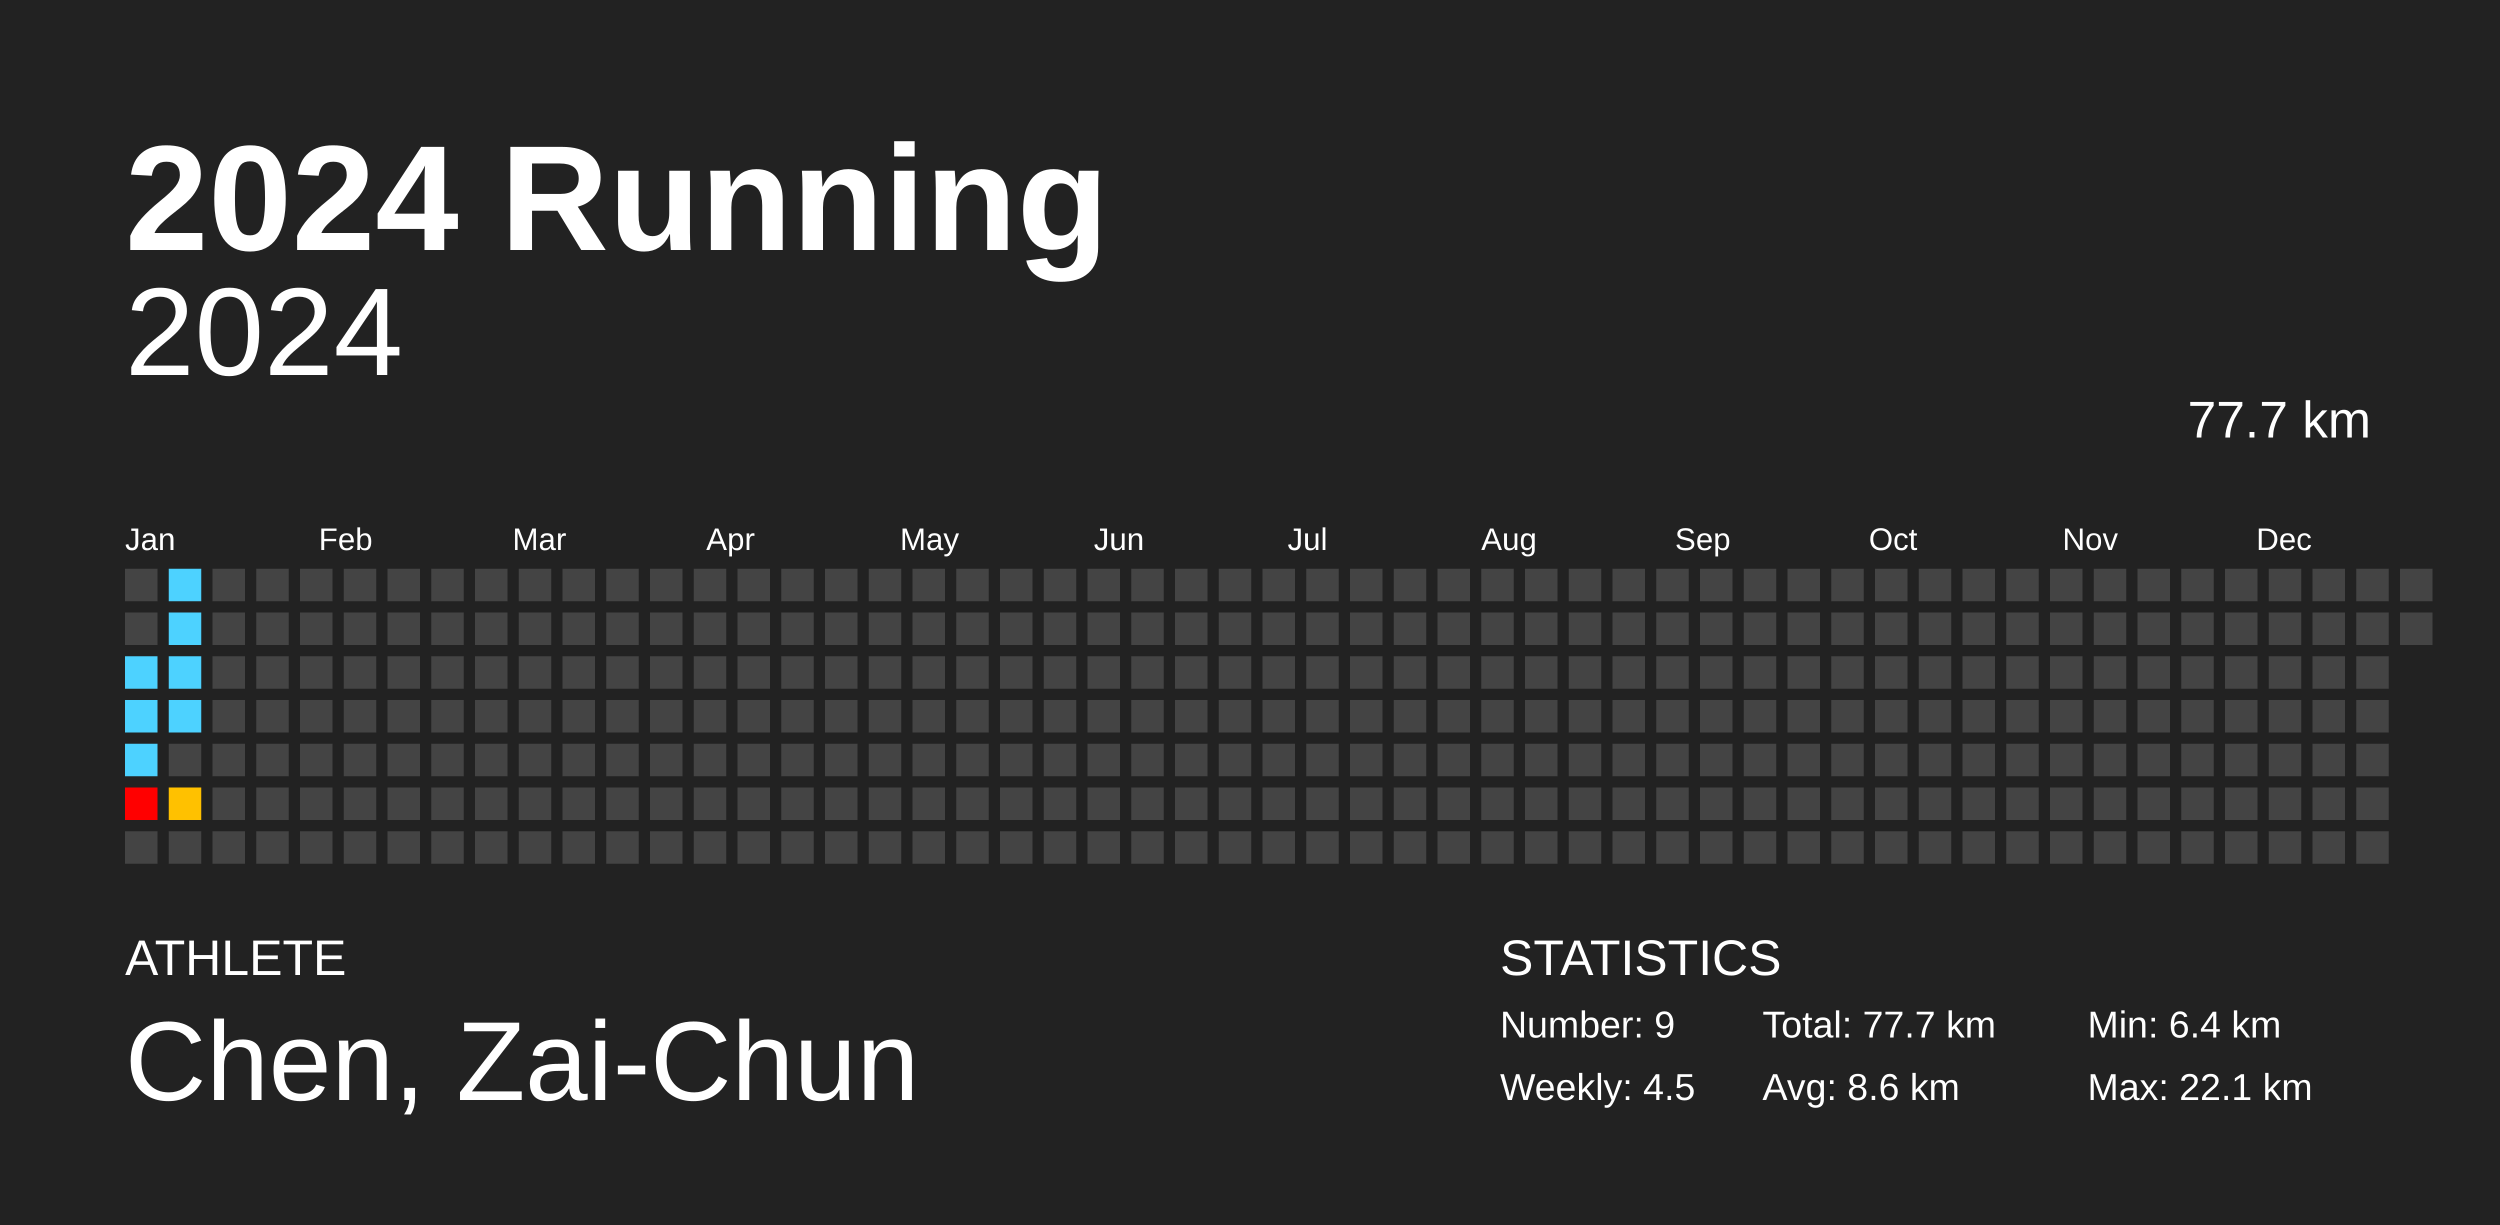
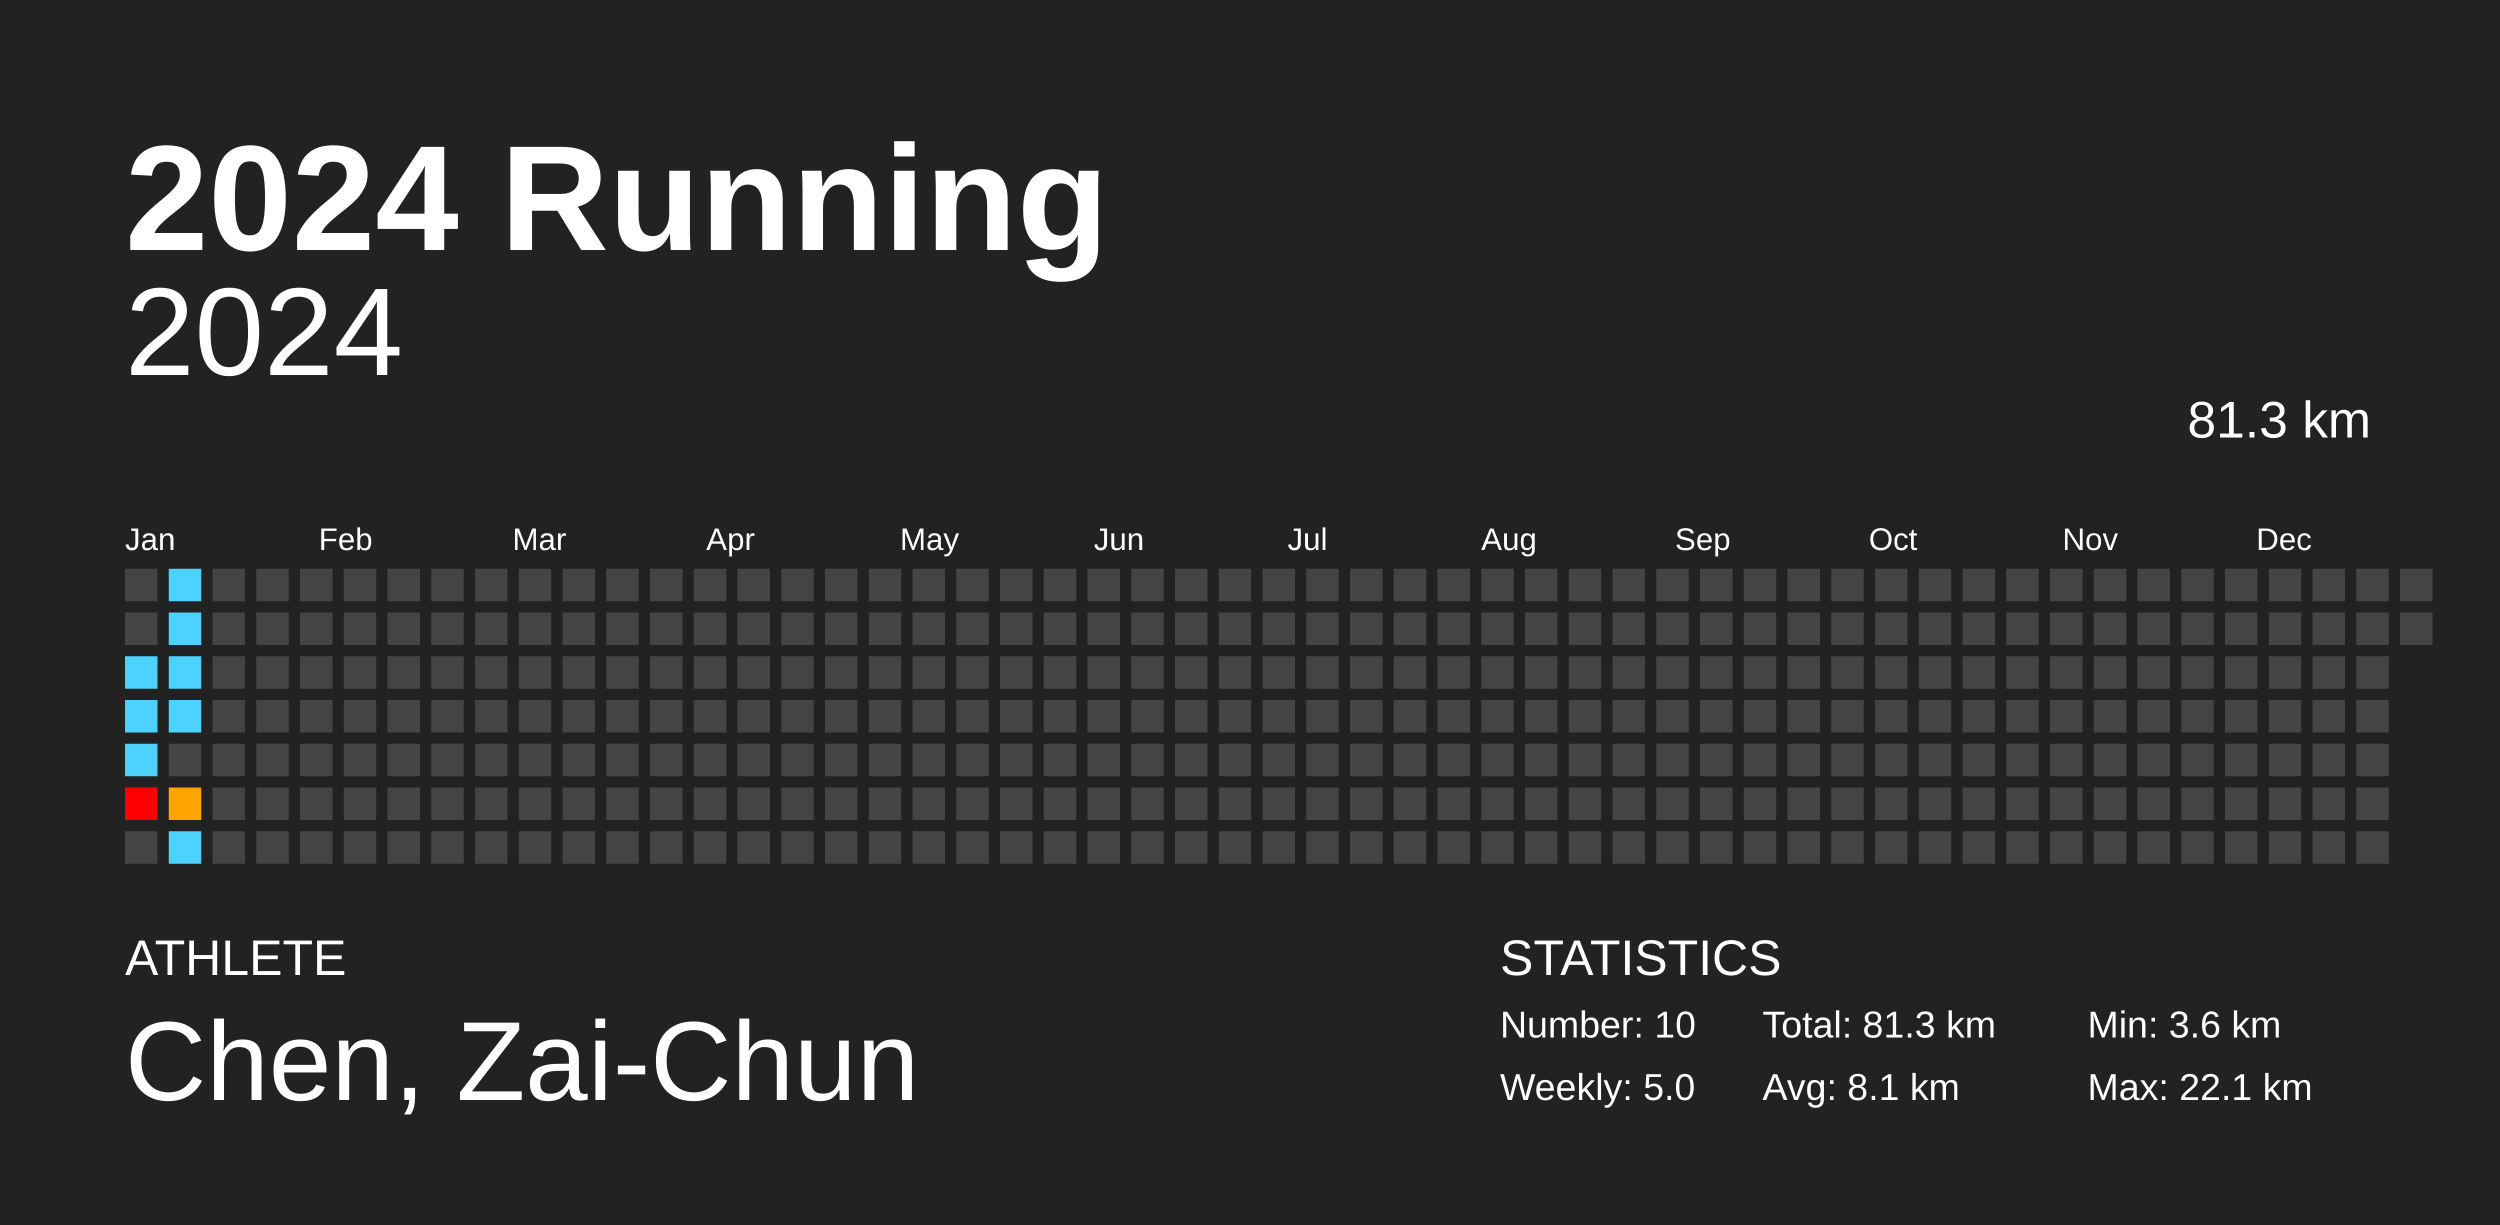
<svg xmlns="http://www.w3.org/2000/svg" baseProfile="full" height="98mm" version="1.1" viewBox="0,0,200,98" width="200mm">
  <defs />
  <rect fill="#222222" height="98" width="200" x="0" y="0" />
  <text fill="#FFFFFF" style="font-size:12px; font-family:Arial; font-weight:bold;" x="10" y="20">2024 Running</text>
  <text fill="#FFFFFF" style="font-size:4px; font-family:Arial" x="10" y="78">ATHLETE</text>
  <text fill="#FFFFFF" style="font-size:9px; font-family:Arial" x="10" y="88">Chen, Zai-Chun</text>
  <text fill="#FFFFFF" style="font-size:4px; font-family:Arial" x="120" y="78">STATISTICS</text>
-   <text fill="#FFFFFF" style="font-size:3px; font-family:Arial" x="120" y="83">Number: 9</text>
-   <text fill="#FFFFFF" style="font-size:3px; font-family:Arial" x="120" y="88">Weekly: 4.5</text>
-   <text fill="#FFFFFF" style="font-size:3px; font-family:Arial" x="141" y="83">Total: 77.7 km</text>
-   <text fill="#FFFFFF" style="font-size:3px; font-family:Arial" x="141" y="88">Avg: 8.6 km</text>
-   <text fill="#FFFFFF" style="font-size:3px; font-family:Arial" x="167" y="83">Min: 6.4 km</text>
+   <text fill="#FFFFFF" style="font-size:3px; font-family:Arial" x="120" y="83">Number: 10</text>
+   <text fill="#FFFFFF" style="font-size:3px; font-family:Arial" x="120" y="88">Weekly: 5.0</text>
+   <text fill="#FFFFFF" style="font-size:3px; font-family:Arial" x="141" y="83">Total: 81.3 km</text>
+   <text fill="#FFFFFF" style="font-size:3px; font-family:Arial" x="141" y="88">Avg: 8.1 km</text>
+   <text fill="#FFFFFF" style="font-size:3px; font-family:Arial" x="167" y="83">Min: 3.6 km</text>
  <text fill="#FFFFFF" style="font-size:3px; font-family:Arial" x="167" y="88">Max: 22.1 km</text>
  <text alignment-baseline="hanging" fill="#FFFFFF" style="font-size:10.0px; font-family:Arial;" x="10" y="30">2024</text>
-   <text alignment-baseline="hanging" fill="#FFFFFF" style="font-size:4.125px; font-family:Arial;" x="175" y="35">77.7 km</text>
+   <text alignment-baseline="hanging" fill="#FFFFFF" style="font-size:4.125px; font-family:Arial;" x="175" y="35">81.3 km</text>
  <text fill="#FFFFFF" style="font-size:2.5px; font-family:Arial" x="10.0" y="44">Jan</text>
  <text fill="#FFFFFF" style="font-size:2.5px; font-family:Arial" x="25.5" y="44">Feb</text>
  <text fill="#FFFFFF" style="font-size:2.5px; font-family:Arial" x="41.0" y="44">Mar</text>
  <text fill="#FFFFFF" style="font-size:2.5px; font-family:Arial" x="56.5" y="44">Apr</text>
  <text fill="#FFFFFF" style="font-size:2.5px; font-family:Arial" x="72.0" y="44">May</text>
  <text fill="#FFFFFF" style="font-size:2.5px; font-family:Arial" x="87.5" y="44">Jun</text>
  <text fill="#FFFFFF" style="font-size:2.5px; font-family:Arial" x="103.0" y="44">Jul</text>
  <text fill="#FFFFFF" style="font-size:2.5px; font-family:Arial" x="118.5" y="44">Aug</text>
  <text fill="#FFFFFF" style="font-size:2.5px; font-family:Arial" x="134.0" y="44">Sep</text>
  <text fill="#FFFFFF" style="font-size:2.5px; font-family:Arial" x="149.5" y="44">Oct</text>
  <text fill="#FFFFFF" style="font-size:2.5px; font-family:Arial" x="165.0" y="44">Nov</text>
  <text fill="#FFFFFF" style="font-size:2.5px; font-family:Arial" x="180.5" y="44">Dec</text>
  <rect fill="#444444" height="2.6" width="2.6" x="10.0" y="45.5" />
  <rect fill="#444444" height="2.6" width="2.6" x="10.0" y="49.0" />
  <rect fill="#4dd2ff" height="2.6" width="2.6" x="10.0" y="52.5" />
  <rect fill="#4dd2ff" height="2.6" width="2.6" x="10.0" y="56.0" />
  <rect fill="#4dd2ff" height="2.6" width="2.6" x="10.0" y="59.5" />
  <rect fill="red" height="2.6" width="2.6" x="10.0" y="63.0" />
  <rect fill="#444444" height="2.6" width="2.6" x="10.0" y="66.5" />
  <rect fill="#4dd2ff" height="2.6" width="2.6" x="13.5" y="45.5" />
  <rect fill="#4dd2ff" height="2.6" width="2.6" x="13.5" y="49.0" />
  <rect fill="#4dd2ff" height="2.6" width="2.6" x="13.5" y="52.5" />
  <rect fill="#4dd2ff" height="2.6" width="2.6" x="13.5" y="56.0" />
  <rect fill="#444444" height="2.6" width="2.6" x="13.5" y="59.5" />
-   <rect fill="#ffc100" height="2.6" width="2.6" x="13.5" y="63.0" />
-   <rect fill="#444444" height="2.6" width="2.6" x="13.5" y="66.5" />
+   <rect fill="#ffa400" height="2.6" width="2.6" x="13.5" y="63.0" />
+   <rect fill="#4dd2ff" height="2.6" width="2.6" x="13.5" y="66.5" />
  <rect fill="#444444" height="2.6" width="2.6" x="17.0" y="45.5" />
  <rect fill="#444444" height="2.6" width="2.6" x="17.0" y="49.0" />
  <rect fill="#444444" height="2.6" width="2.6" x="17.0" y="52.5" />
  <rect fill="#444444" height="2.6" width="2.6" x="17.0" y="56.0" />
  <rect fill="#444444" height="2.6" width="2.6" x="17.0" y="59.5" />
  <rect fill="#444444" height="2.6" width="2.6" x="17.0" y="63.0" />
  <rect fill="#444444" height="2.6" width="2.6" x="17.0" y="66.5" />
  <rect fill="#444444" height="2.6" width="2.6" x="20.5" y="45.5" />
  <rect fill="#444444" height="2.6" width="2.6" x="20.5" y="49.0" />
  <rect fill="#444444" height="2.6" width="2.6" x="20.5" y="52.5" />
  <rect fill="#444444" height="2.6" width="2.6" x="20.5" y="56.0" />
  <rect fill="#444444" height="2.6" width="2.6" x="20.5" y="59.5" />
  <rect fill="#444444" height="2.6" width="2.6" x="20.5" y="63.0" />
  <rect fill="#444444" height="2.6" width="2.6" x="20.5" y="66.5" />
  <rect fill="#444444" height="2.6" width="2.6" x="24.0" y="45.5" />
  <rect fill="#444444" height="2.6" width="2.6" x="24.0" y="49.0" />
  <rect fill="#444444" height="2.6" width="2.6" x="24.0" y="52.5" />
  <rect fill="#444444" height="2.6" width="2.6" x="24.0" y="56.0" />
  <rect fill="#444444" height="2.6" width="2.6" x="24.0" y="59.5" />
  <rect fill="#444444" height="2.6" width="2.6" x="24.0" y="63.0" />
  <rect fill="#444444" height="2.6" width="2.6" x="24.0" y="66.5" />
  <rect fill="#444444" height="2.6" width="2.6" x="27.5" y="45.5" />
  <rect fill="#444444" height="2.6" width="2.6" x="27.5" y="49.0" />
  <rect fill="#444444" height="2.6" width="2.6" x="27.5" y="52.5" />
  <rect fill="#444444" height="2.6" width="2.6" x="27.5" y="56.0" />
  <rect fill="#444444" height="2.6" width="2.6" x="27.5" y="59.5" />
  <rect fill="#444444" height="2.6" width="2.6" x="27.5" y="63.0" />
  <rect fill="#444444" height="2.6" width="2.6" x="27.5" y="66.5" />
  <rect fill="#444444" height="2.6" width="2.6" x="31.0" y="45.5" />
  <rect fill="#444444" height="2.6" width="2.6" x="31.0" y="49.0" />
  <rect fill="#444444" height="2.6" width="2.6" x="31.0" y="52.5" />
  <rect fill="#444444" height="2.6" width="2.6" x="31.0" y="56.0" />
  <rect fill="#444444" height="2.6" width="2.6" x="31.0" y="59.5" />
  <rect fill="#444444" height="2.6" width="2.6" x="31.0" y="63.0" />
  <rect fill="#444444" height="2.6" width="2.6" x="31.0" y="66.5" />
  <rect fill="#444444" height="2.6" width="2.6" x="34.5" y="45.5" />
  <rect fill="#444444" height="2.6" width="2.6" x="34.5" y="49.0" />
  <rect fill="#444444" height="2.6" width="2.6" x="34.5" y="52.5" />
  <rect fill="#444444" height="2.6" width="2.6" x="34.5" y="56.0" />
  <rect fill="#444444" height="2.6" width="2.6" x="34.5" y="59.5" />
  <rect fill="#444444" height="2.6" width="2.6" x="34.5" y="63.0" />
  <rect fill="#444444" height="2.6" width="2.6" x="34.5" y="66.5" />
  <rect fill="#444444" height="2.6" width="2.6" x="38.0" y="45.5" />
  <rect fill="#444444" height="2.6" width="2.6" x="38.0" y="49.0" />
  <rect fill="#444444" height="2.6" width="2.6" x="38.0" y="52.5" />
  <rect fill="#444444" height="2.6" width="2.6" x="38.0" y="56.0" />
  <rect fill="#444444" height="2.6" width="2.6" x="38.0" y="59.5" />
  <rect fill="#444444" height="2.6" width="2.6" x="38.0" y="63.0" />
  <rect fill="#444444" height="2.6" width="2.6" x="38.0" y="66.5" />
  <rect fill="#444444" height="2.6" width="2.6" x="41.5" y="45.5" />
  <rect fill="#444444" height="2.6" width="2.6" x="41.5" y="49.0" />
  <rect fill="#444444" height="2.6" width="2.6" x="41.5" y="52.5" />
  <rect fill="#444444" height="2.6" width="2.6" x="41.5" y="56.0" />
  <rect fill="#444444" height="2.6" width="2.6" x="41.5" y="59.5" />
  <rect fill="#444444" height="2.6" width="2.6" x="41.5" y="63.0" />
  <rect fill="#444444" height="2.6" width="2.6" x="41.5" y="66.5" />
  <rect fill="#444444" height="2.6" width="2.6" x="45.0" y="45.5" />
  <rect fill="#444444" height="2.6" width="2.6" x="45.0" y="49.0" />
  <rect fill="#444444" height="2.6" width="2.6" x="45.0" y="52.5" />
  <rect fill="#444444" height="2.6" width="2.6" x="45.0" y="56.0" />
  <rect fill="#444444" height="2.6" width="2.6" x="45.0" y="59.5" />
  <rect fill="#444444" height="2.6" width="2.6" x="45.0" y="63.0" />
  <rect fill="#444444" height="2.6" width="2.6" x="45.0" y="66.5" />
  <rect fill="#444444" height="2.6" width="2.6" x="48.5" y="45.5" />
  <rect fill="#444444" height="2.6" width="2.6" x="48.5" y="49.0" />
  <rect fill="#444444" height="2.6" width="2.6" x="48.5" y="52.5" />
  <rect fill="#444444" height="2.6" width="2.6" x="48.5" y="56.0" />
  <rect fill="#444444" height="2.6" width="2.6" x="48.5" y="59.5" />
  <rect fill="#444444" height="2.6" width="2.6" x="48.5" y="63.0" />
  <rect fill="#444444" height="2.6" width="2.6" x="48.5" y="66.5" />
  <rect fill="#444444" height="2.6" width="2.6" x="52.0" y="45.5" />
  <rect fill="#444444" height="2.6" width="2.6" x="52.0" y="49.0" />
  <rect fill="#444444" height="2.6" width="2.6" x="52.0" y="52.5" />
  <rect fill="#444444" height="2.6" width="2.6" x="52.0" y="56.0" />
  <rect fill="#444444" height="2.6" width="2.6" x="52.0" y="59.5" />
  <rect fill="#444444" height="2.6" width="2.6" x="52.0" y="63.0" />
  <rect fill="#444444" height="2.6" width="2.6" x="52.0" y="66.5" />
  <rect fill="#444444" height="2.6" width="2.6" x="55.5" y="45.5" />
  <rect fill="#444444" height="2.6" width="2.6" x="55.5" y="49.0" />
  <rect fill="#444444" height="2.6" width="2.6" x="55.5" y="52.5" />
  <rect fill="#444444" height="2.6" width="2.6" x="55.5" y="56.0" />
  <rect fill="#444444" height="2.6" width="2.6" x="55.5" y="59.5" />
  <rect fill="#444444" height="2.6" width="2.6" x="55.5" y="63.0" />
  <rect fill="#444444" height="2.6" width="2.6" x="55.5" y="66.5" />
  <rect fill="#444444" height="2.6" width="2.6" x="59.0" y="45.5" />
  <rect fill="#444444" height="2.6" width="2.6" x="59.0" y="49.0" />
  <rect fill="#444444" height="2.6" width="2.6" x="59.0" y="52.5" />
  <rect fill="#444444" height="2.6" width="2.6" x="59.0" y="56.0" />
  <rect fill="#444444" height="2.6" width="2.6" x="59.0" y="59.5" />
  <rect fill="#444444" height="2.6" width="2.6" x="59.0" y="63.0" />
  <rect fill="#444444" height="2.6" width="2.6" x="59.0" y="66.5" />
  <rect fill="#444444" height="2.6" width="2.6" x="62.5" y="45.5" />
  <rect fill="#444444" height="2.6" width="2.6" x="62.5" y="49.0" />
  <rect fill="#444444" height="2.6" width="2.6" x="62.5" y="52.5" />
  <rect fill="#444444" height="2.6" width="2.6" x="62.5" y="56.0" />
  <rect fill="#444444" height="2.6" width="2.6" x="62.5" y="59.5" />
  <rect fill="#444444" height="2.6" width="2.6" x="62.5" y="63.0" />
  <rect fill="#444444" height="2.6" width="2.6" x="62.5" y="66.5" />
  <rect fill="#444444" height="2.6" width="2.6" x="66.0" y="45.5" />
  <rect fill="#444444" height="2.6" width="2.6" x="66.0" y="49.0" />
  <rect fill="#444444" height="2.6" width="2.6" x="66.0" y="52.5" />
  <rect fill="#444444" height="2.6" width="2.6" x="66.0" y="56.0" />
  <rect fill="#444444" height="2.6" width="2.6" x="66.0" y="59.5" />
  <rect fill="#444444" height="2.6" width="2.6" x="66.0" y="63.0" />
  <rect fill="#444444" height="2.6" width="2.6" x="66.0" y="66.5" />
  <rect fill="#444444" height="2.6" width="2.6" x="69.5" y="45.5" />
  <rect fill="#444444" height="2.6" width="2.6" x="69.5" y="49.0" />
  <rect fill="#444444" height="2.6" width="2.6" x="69.5" y="52.5" />
  <rect fill="#444444" height="2.6" width="2.6" x="69.5" y="56.0" />
  <rect fill="#444444" height="2.6" width="2.6" x="69.5" y="59.5" />
  <rect fill="#444444" height="2.6" width="2.6" x="69.5" y="63.0" />
  <rect fill="#444444" height="2.6" width="2.6" x="69.5" y="66.5" />
  <rect fill="#444444" height="2.6" width="2.6" x="73.0" y="45.5" />
  <rect fill="#444444" height="2.6" width="2.6" x="73.0" y="49.0" />
  <rect fill="#444444" height="2.6" width="2.6" x="73.0" y="52.5" />
  <rect fill="#444444" height="2.6" width="2.6" x="73.0" y="56.0" />
  <rect fill="#444444" height="2.6" width="2.6" x="73.0" y="59.5" />
  <rect fill="#444444" height="2.6" width="2.6" x="73.0" y="63.0" />
  <rect fill="#444444" height="2.6" width="2.6" x="73.0" y="66.5" />
  <rect fill="#444444" height="2.6" width="2.6" x="76.5" y="45.5" />
  <rect fill="#444444" height="2.6" width="2.6" x="76.5" y="49.0" />
  <rect fill="#444444" height="2.6" width="2.6" x="76.5" y="52.5" />
  <rect fill="#444444" height="2.6" width="2.6" x="76.5" y="56.0" />
  <rect fill="#444444" height="2.6" width="2.6" x="76.5" y="59.5" />
  <rect fill="#444444" height="2.6" width="2.6" x="76.5" y="63.0" />
  <rect fill="#444444" height="2.6" width="2.6" x="76.5" y="66.5" />
  <rect fill="#444444" height="2.6" width="2.6" x="80.0" y="45.5" />
  <rect fill="#444444" height="2.6" width="2.6" x="80.0" y="49.0" />
  <rect fill="#444444" height="2.6" width="2.6" x="80.0" y="52.5" />
  <rect fill="#444444" height="2.6" width="2.6" x="80.0" y="56.0" />
  <rect fill="#444444" height="2.6" width="2.6" x="80.0" y="59.5" />
  <rect fill="#444444" height="2.6" width="2.6" x="80.0" y="63.0" />
  <rect fill="#444444" height="2.6" width="2.6" x="80.0" y="66.5" />
  <rect fill="#444444" height="2.6" width="2.6" x="83.5" y="45.5" />
  <rect fill="#444444" height="2.6" width="2.6" x="83.5" y="49.0" />
  <rect fill="#444444" height="2.6" width="2.6" x="83.5" y="52.5" />
  <rect fill="#444444" height="2.6" width="2.6" x="83.5" y="56.0" />
  <rect fill="#444444" height="2.6" width="2.6" x="83.5" y="59.5" />
  <rect fill="#444444" height="2.6" width="2.6" x="83.5" y="63.0" />
  <rect fill="#444444" height="2.6" width="2.6" x="83.5" y="66.5" />
  <rect fill="#444444" height="2.6" width="2.6" x="87.0" y="45.5" />
  <rect fill="#444444" height="2.6" width="2.6" x="87.0" y="49.0" />
  <rect fill="#444444" height="2.6" width="2.6" x="87.0" y="52.5" />
  <rect fill="#444444" height="2.6" width="2.6" x="87.0" y="56.0" />
  <rect fill="#444444" height="2.6" width="2.6" x="87.0" y="59.5" />
  <rect fill="#444444" height="2.6" width="2.6" x="87.0" y="63.0" />
  <rect fill="#444444" height="2.6" width="2.6" x="87.0" y="66.5" />
  <rect fill="#444444" height="2.6" width="2.6" x="90.5" y="45.5" />
  <rect fill="#444444" height="2.6" width="2.6" x="90.5" y="49.0" />
  <rect fill="#444444" height="2.6" width="2.6" x="90.5" y="52.5" />
  <rect fill="#444444" height="2.6" width="2.6" x="90.5" y="56.0" />
  <rect fill="#444444" height="2.6" width="2.6" x="90.5" y="59.5" />
  <rect fill="#444444" height="2.6" width="2.6" x="90.5" y="63.0" />
  <rect fill="#444444" height="2.6" width="2.6" x="90.5" y="66.5" />
  <rect fill="#444444" height="2.6" width="2.6" x="94.0" y="45.5" />
  <rect fill="#444444" height="2.6" width="2.6" x="94.0" y="49.0" />
  <rect fill="#444444" height="2.6" width="2.6" x="94.0" y="52.5" />
  <rect fill="#444444" height="2.6" width="2.6" x="94.0" y="56.0" />
  <rect fill="#444444" height="2.6" width="2.6" x="94.0" y="59.5" />
  <rect fill="#444444" height="2.6" width="2.6" x="94.0" y="63.0" />
  <rect fill="#444444" height="2.6" width="2.6" x="94.0" y="66.5" />
  <rect fill="#444444" height="2.6" width="2.6" x="97.5" y="45.5" />
  <rect fill="#444444" height="2.6" width="2.6" x="97.5" y="49.0" />
  <rect fill="#444444" height="2.6" width="2.6" x="97.5" y="52.5" />
  <rect fill="#444444" height="2.6" width="2.6" x="97.5" y="56.0" />
  <rect fill="#444444" height="2.6" width="2.6" x="97.5" y="59.5" />
  <rect fill="#444444" height="2.6" width="2.6" x="97.5" y="63.0" />
  <rect fill="#444444" height="2.6" width="2.6" x="97.5" y="66.5" />
  <rect fill="#444444" height="2.6" width="2.6" x="101.0" y="45.5" />
  <rect fill="#444444" height="2.6" width="2.6" x="101.0" y="49.0" />
  <rect fill="#444444" height="2.6" width="2.6" x="101.0" y="52.5" />
  <rect fill="#444444" height="2.6" width="2.6" x="101.0" y="56.0" />
  <rect fill="#444444" height="2.6" width="2.6" x="101.0" y="59.5" />
  <rect fill="#444444" height="2.6" width="2.6" x="101.0" y="63.0" />
  <rect fill="#444444" height="2.6" width="2.6" x="101.0" y="66.5" />
  <rect fill="#444444" height="2.6" width="2.6" x="104.5" y="45.5" />
  <rect fill="#444444" height="2.6" width="2.6" x="104.5" y="49.0" />
  <rect fill="#444444" height="2.6" width="2.6" x="104.5" y="52.5" />
  <rect fill="#444444" height="2.6" width="2.6" x="104.5" y="56.0" />
  <rect fill="#444444" height="2.6" width="2.6" x="104.5" y="59.5" />
  <rect fill="#444444" height="2.6" width="2.6" x="104.5" y="63.0" />
  <rect fill="#444444" height="2.6" width="2.6" x="104.5" y="66.5" />
  <rect fill="#444444" height="2.6" width="2.6" x="108.0" y="45.5" />
  <rect fill="#444444" height="2.6" width="2.6" x="108.0" y="49.0" />
  <rect fill="#444444" height="2.6" width="2.6" x="108.0" y="52.5" />
  <rect fill="#444444" height="2.6" width="2.6" x="108.0" y="56.0" />
  <rect fill="#444444" height="2.6" width="2.6" x="108.0" y="59.5" />
  <rect fill="#444444" height="2.6" width="2.6" x="108.0" y="63.0" />
  <rect fill="#444444" height="2.6" width="2.6" x="108.0" y="66.5" />
  <rect fill="#444444" height="2.6" width="2.6" x="111.5" y="45.5" />
  <rect fill="#444444" height="2.6" width="2.6" x="111.5" y="49.0" />
  <rect fill="#444444" height="2.6" width="2.6" x="111.5" y="52.5" />
  <rect fill="#444444" height="2.6" width="2.6" x="111.5" y="56.0" />
  <rect fill="#444444" height="2.6" width="2.6" x="111.5" y="59.5" />
  <rect fill="#444444" height="2.6" width="2.6" x="111.5" y="63.0" />
  <rect fill="#444444" height="2.6" width="2.6" x="111.5" y="66.5" />
  <rect fill="#444444" height="2.6" width="2.6" x="115.0" y="45.5" />
  <rect fill="#444444" height="2.6" width="2.6" x="115.0" y="49.0" />
  <rect fill="#444444" height="2.6" width="2.6" x="115.0" y="52.5" />
  <rect fill="#444444" height="2.6" width="2.6" x="115.0" y="56.0" />
  <rect fill="#444444" height="2.6" width="2.6" x="115.0" y="59.5" />
  <rect fill="#444444" height="2.6" width="2.6" x="115.0" y="63.0" />
  <rect fill="#444444" height="2.6" width="2.6" x="115.0" y="66.5" />
  <rect fill="#444444" height="2.6" width="2.6" x="118.5" y="45.5" />
  <rect fill="#444444" height="2.6" width="2.6" x="118.5" y="49.0" />
  <rect fill="#444444" height="2.6" width="2.6" x="118.5" y="52.5" />
  <rect fill="#444444" height="2.6" width="2.6" x="118.5" y="56.0" />
  <rect fill="#444444" height="2.6" width="2.6" x="118.5" y="59.5" />
  <rect fill="#444444" height="2.6" width="2.6" x="118.5" y="63.0" />
  <rect fill="#444444" height="2.6" width="2.6" x="118.5" y="66.5" />
  <rect fill="#444444" height="2.6" width="2.6" x="122.0" y="45.5" />
  <rect fill="#444444" height="2.6" width="2.6" x="122.0" y="49.0" />
  <rect fill="#444444" height="2.6" width="2.6" x="122.0" y="52.5" />
  <rect fill="#444444" height="2.6" width="2.6" x="122.0" y="56.0" />
  <rect fill="#444444" height="2.6" width="2.6" x="122.0" y="59.5" />
  <rect fill="#444444" height="2.6" width="2.6" x="122.0" y="63.0" />
  <rect fill="#444444" height="2.6" width="2.6" x="122.0" y="66.5" />
  <rect fill="#444444" height="2.6" width="2.6" x="125.5" y="45.5" />
  <rect fill="#444444" height="2.6" width="2.6" x="125.5" y="49.0" />
  <rect fill="#444444" height="2.6" width="2.6" x="125.5" y="52.5" />
  <rect fill="#444444" height="2.6" width="2.6" x="125.5" y="56.0" />
  <rect fill="#444444" height="2.6" width="2.6" x="125.5" y="59.5" />
  <rect fill="#444444" height="2.6" width="2.6" x="125.5" y="63.0" />
  <rect fill="#444444" height="2.6" width="2.6" x="125.5" y="66.5" />
  <rect fill="#444444" height="2.6" width="2.6" x="129.0" y="45.5" />
  <rect fill="#444444" height="2.6" width="2.6" x="129.0" y="49.0" />
  <rect fill="#444444" height="2.6" width="2.6" x="129.0" y="52.5" />
  <rect fill="#444444" height="2.6" width="2.6" x="129.0" y="56.0" />
  <rect fill="#444444" height="2.6" width="2.6" x="129.0" y="59.5" />
  <rect fill="#444444" height="2.6" width="2.6" x="129.0" y="63.0" />
  <rect fill="#444444" height="2.6" width="2.6" x="129.0" y="66.5" />
  <rect fill="#444444" height="2.6" width="2.6" x="132.5" y="45.5" />
  <rect fill="#444444" height="2.6" width="2.6" x="132.5" y="49.0" />
  <rect fill="#444444" height="2.6" width="2.6" x="132.5" y="52.5" />
  <rect fill="#444444" height="2.6" width="2.6" x="132.5" y="56.0" />
  <rect fill="#444444" height="2.6" width="2.6" x="132.5" y="59.5" />
  <rect fill="#444444" height="2.6" width="2.6" x="132.5" y="63.0" />
  <rect fill="#444444" height="2.6" width="2.6" x="132.5" y="66.5" />
  <rect fill="#444444" height="2.6" width="2.6" x="136.0" y="45.5" />
  <rect fill="#444444" height="2.6" width="2.6" x="136.0" y="49.0" />
  <rect fill="#444444" height="2.6" width="2.6" x="136.0" y="52.5" />
  <rect fill="#444444" height="2.6" width="2.6" x="136.0" y="56.0" />
  <rect fill="#444444" height="2.6" width="2.6" x="136.0" y="59.5" />
  <rect fill="#444444" height="2.6" width="2.6" x="136.0" y="63.0" />
  <rect fill="#444444" height="2.6" width="2.6" x="136.0" y="66.5" />
  <rect fill="#444444" height="2.6" width="2.6" x="139.5" y="45.5" />
  <rect fill="#444444" height="2.6" width="2.6" x="139.5" y="49.0" />
  <rect fill="#444444" height="2.6" width="2.6" x="139.5" y="52.5" />
  <rect fill="#444444" height="2.6" width="2.6" x="139.5" y="56.0" />
  <rect fill="#444444" height="2.6" width="2.6" x="139.5" y="59.5" />
  <rect fill="#444444" height="2.6" width="2.6" x="139.5" y="63.0" />
  <rect fill="#444444" height="2.6" width="2.6" x="139.5" y="66.5" />
  <rect fill="#444444" height="2.6" width="2.6" x="143.0" y="45.5" />
  <rect fill="#444444" height="2.6" width="2.6" x="143.0" y="49.0" />
  <rect fill="#444444" height="2.6" width="2.6" x="143.0" y="52.5" />
  <rect fill="#444444" height="2.6" width="2.6" x="143.0" y="56.0" />
  <rect fill="#444444" height="2.6" width="2.6" x="143.0" y="59.5" />
  <rect fill="#444444" height="2.6" width="2.6" x="143.0" y="63.0" />
  <rect fill="#444444" height="2.6" width="2.6" x="143.0" y="66.5" />
  <rect fill="#444444" height="2.6" width="2.6" x="146.5" y="45.5" />
  <rect fill="#444444" height="2.6" width="2.6" x="146.5" y="49.0" />
  <rect fill="#444444" height="2.6" width="2.6" x="146.5" y="52.5" />
  <rect fill="#444444" height="2.6" width="2.6" x="146.5" y="56.0" />
  <rect fill="#444444" height="2.6" width="2.6" x="146.5" y="59.5" />
  <rect fill="#444444" height="2.6" width="2.6" x="146.5" y="63.0" />
  <rect fill="#444444" height="2.6" width="2.6" x="146.5" y="66.5" />
  <rect fill="#444444" height="2.6" width="2.6" x="150.0" y="45.5" />
  <rect fill="#444444" height="2.6" width="2.6" x="150.0" y="49.0" />
  <rect fill="#444444" height="2.6" width="2.6" x="150.0" y="52.5" />
  <rect fill="#444444" height="2.6" width="2.6" x="150.0" y="56.0" />
  <rect fill="#444444" height="2.6" width="2.6" x="150.0" y="59.5" />
  <rect fill="#444444" height="2.6" width="2.6" x="150.0" y="63.0" />
  <rect fill="#444444" height="2.6" width="2.6" x="150.0" y="66.5" />
  <rect fill="#444444" height="2.6" width="2.6" x="153.5" y="45.5" />
  <rect fill="#444444" height="2.6" width="2.6" x="153.5" y="49.0" />
  <rect fill="#444444" height="2.6" width="2.6" x="153.5" y="52.5" />
  <rect fill="#444444" height="2.6" width="2.6" x="153.5" y="56.0" />
  <rect fill="#444444" height="2.6" width="2.6" x="153.5" y="59.5" />
  <rect fill="#444444" height="2.6" width="2.6" x="153.5" y="63.0" />
  <rect fill="#444444" height="2.6" width="2.6" x="153.5" y="66.5" />
  <rect fill="#444444" height="2.6" width="2.6" x="157.0" y="45.5" />
  <rect fill="#444444" height="2.6" width="2.6" x="157.0" y="49.0" />
  <rect fill="#444444" height="2.6" width="2.6" x="157.0" y="52.5" />
  <rect fill="#444444" height="2.6" width="2.6" x="157.0" y="56.0" />
  <rect fill="#444444" height="2.6" width="2.6" x="157.0" y="59.5" />
  <rect fill="#444444" height="2.6" width="2.6" x="157.0" y="63.0" />
  <rect fill="#444444" height="2.6" width="2.6" x="157.0" y="66.5" />
  <rect fill="#444444" height="2.6" width="2.6" x="160.5" y="45.5" />
  <rect fill="#444444" height="2.6" width="2.6" x="160.5" y="49.0" />
  <rect fill="#444444" height="2.6" width="2.6" x="160.5" y="52.5" />
  <rect fill="#444444" height="2.6" width="2.6" x="160.5" y="56.0" />
  <rect fill="#444444" height="2.6" width="2.6" x="160.5" y="59.5" />
  <rect fill="#444444" height="2.6" width="2.6" x="160.5" y="63.0" />
  <rect fill="#444444" height="2.6" width="2.6" x="160.5" y="66.5" />
  <rect fill="#444444" height="2.6" width="2.6" x="164.0" y="45.5" />
  <rect fill="#444444" height="2.6" width="2.6" x="164.0" y="49.0" />
  <rect fill="#444444" height="2.6" width="2.6" x="164.0" y="52.5" />
  <rect fill="#444444" height="2.6" width="2.6" x="164.0" y="56.0" />
  <rect fill="#444444" height="2.6" width="2.6" x="164.0" y="59.5" />
  <rect fill="#444444" height="2.6" width="2.6" x="164.0" y="63.0" />
  <rect fill="#444444" height="2.6" width="2.6" x="164.0" y="66.5" />
  <rect fill="#444444" height="2.6" width="2.6" x="167.5" y="45.5" />
  <rect fill="#444444" height="2.6" width="2.6" x="167.5" y="49.0" />
  <rect fill="#444444" height="2.6" width="2.6" x="167.5" y="52.5" />
  <rect fill="#444444" height="2.6" width="2.6" x="167.5" y="56.0" />
  <rect fill="#444444" height="2.6" width="2.6" x="167.5" y="59.5" />
  <rect fill="#444444" height="2.6" width="2.6" x="167.5" y="63.0" />
  <rect fill="#444444" height="2.6" width="2.6" x="167.5" y="66.5" />
  <rect fill="#444444" height="2.6" width="2.6" x="171.0" y="45.5" />
  <rect fill="#444444" height="2.6" width="2.6" x="171.0" y="49.0" />
  <rect fill="#444444" height="2.6" width="2.6" x="171.0" y="52.5" />
  <rect fill="#444444" height="2.6" width="2.6" x="171.0" y="56.0" />
  <rect fill="#444444" height="2.6" width="2.6" x="171.0" y="59.5" />
  <rect fill="#444444" height="2.6" width="2.6" x="171.0" y="63.0" />
  <rect fill="#444444" height="2.6" width="2.6" x="171.0" y="66.5" />
  <rect fill="#444444" height="2.6" width="2.6" x="174.5" y="45.5" />
  <rect fill="#444444" height="2.6" width="2.6" x="174.5" y="49.0" />
  <rect fill="#444444" height="2.6" width="2.6" x="174.5" y="52.5" />
  <rect fill="#444444" height="2.6" width="2.6" x="174.5" y="56.0" />
  <rect fill="#444444" height="2.6" width="2.6" x="174.5" y="59.5" />
  <rect fill="#444444" height="2.6" width="2.6" x="174.5" y="63.0" />
  <rect fill="#444444" height="2.6" width="2.6" x="174.5" y="66.5" />
  <rect fill="#444444" height="2.6" width="2.6" x="178.0" y="45.5" />
  <rect fill="#444444" height="2.6" width="2.6" x="178.0" y="49.0" />
  <rect fill="#444444" height="2.6" width="2.6" x="178.0" y="52.5" />
  <rect fill="#444444" height="2.6" width="2.6" x="178.0" y="56.0" />
  <rect fill="#444444" height="2.6" width="2.6" x="178.0" y="59.5" />
  <rect fill="#444444" height="2.6" width="2.6" x="178.0" y="63.0" />
  <rect fill="#444444" height="2.6" width="2.6" x="178.0" y="66.5" />
  <rect fill="#444444" height="2.6" width="2.6" x="181.5" y="45.5" />
  <rect fill="#444444" height="2.6" width="2.6" x="181.5" y="49.0" />
  <rect fill="#444444" height="2.6" width="2.6" x="181.5" y="52.5" />
  <rect fill="#444444" height="2.6" width="2.6" x="181.5" y="56.0" />
  <rect fill="#444444" height="2.6" width="2.6" x="181.5" y="59.5" />
  <rect fill="#444444" height="2.6" width="2.6" x="181.5" y="63.0" />
  <rect fill="#444444" height="2.6" width="2.6" x="181.5" y="66.5" />
  <rect fill="#444444" height="2.6" width="2.6" x="185.0" y="45.5" />
  <rect fill="#444444" height="2.6" width="2.6" x="185.0" y="49.0" />
  <rect fill="#444444" height="2.6" width="2.6" x="185.0" y="52.5" />
  <rect fill="#444444" height="2.6" width="2.6" x="185.0" y="56.0" />
  <rect fill="#444444" height="2.6" width="2.6" x="185.0" y="59.5" />
  <rect fill="#444444" height="2.6" width="2.6" x="185.0" y="63.0" />
  <rect fill="#444444" height="2.6" width="2.6" x="185.0" y="66.5" />
  <rect fill="#444444" height="2.6" width="2.6" x="188.5" y="45.5" />
  <rect fill="#444444" height="2.6" width="2.6" x="188.5" y="49.0" />
  <rect fill="#444444" height="2.6" width="2.6" x="188.5" y="52.5" />
  <rect fill="#444444" height="2.6" width="2.6" x="188.5" y="56.0" />
  <rect fill="#444444" height="2.6" width="2.6" x="188.5" y="59.5" />
  <rect fill="#444444" height="2.6" width="2.6" x="188.5" y="63.0" />
  <rect fill="#444444" height="2.6" width="2.6" x="188.5" y="66.5" />
  <rect fill="#444444" height="2.6" width="2.6" x="192.0" y="45.5" />
  <rect fill="#444444" height="2.6" width="2.6" x="192.0" y="49.0" />
</svg>
